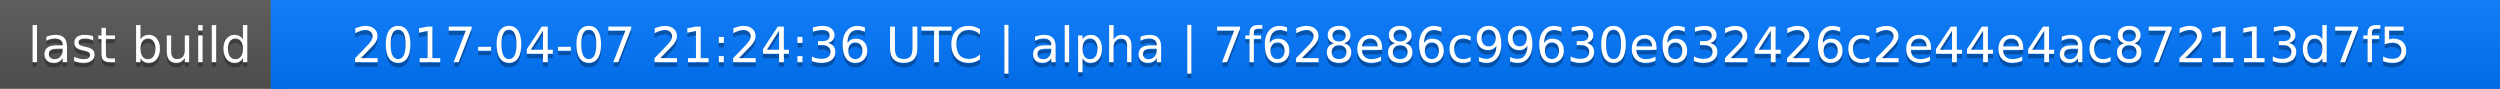
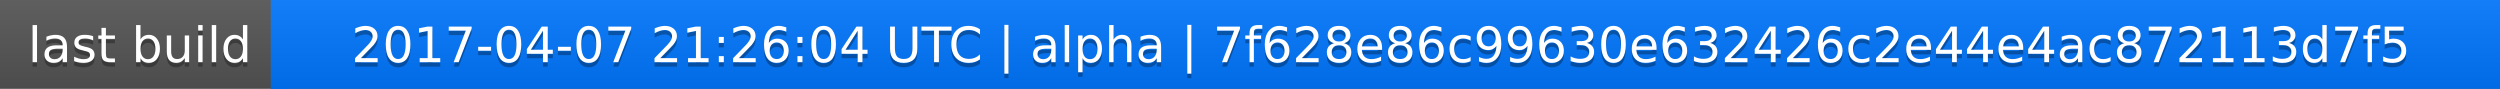
<svg xmlns="http://www.w3.org/2000/svg" width="563" height="20">
  <linearGradient id="a" x2="0" y2="100%">
    <stop offset="0" stop-color="#bbb" stop-opacity=".1" />
    <stop offset="1" stop-opacity=".1" />
  </linearGradient>
  <rect rx="0" width="563" height="20" fill="#555" />
  <rect rx="0" x="61" width="502" height="20" fill="#07f" />
  <path fill="#07f" d="M61 0h4v20h-4z" />
  <rect rx="0" width="563" height="20" fill="url(#a)" />
  <g fill="#fff" text-anchor="middle" font-family="DejaVu Sans,Verdana,Geneva,sans-serif" font-size="11">
    <text x="31.5" y="15" fill="#010101" fill-opacity=".3">last build</text>
    <text x="31.5" y="14">last build</text>
-     <text x="311" y="15" fill="#010101" fill-opacity=".3">2017-04-07 21:24:36 UTC | alpha | 7f628e86c99630e632426c2e44e4ac872113d7f5</text>
-     <text x="311" y="14">2017-04-07 21:24:36 UTC | alpha | 7f628e86c99630e632426c2e44e4ac872113d7f5</text>
+     <text x="311" y="15" fill="#010101" fill-opacity=".3">2017-04-07 21:26:04 UTC | alpha | 7f628e86c99630e632426c2e44e4ac872113d7f5</text>
+     <text x="311" y="14">2017-04-07 21:26:04 UTC | alpha | 7f628e86c99630e632426c2e44e4ac872113d7f5</text>
  </g>
</svg>
